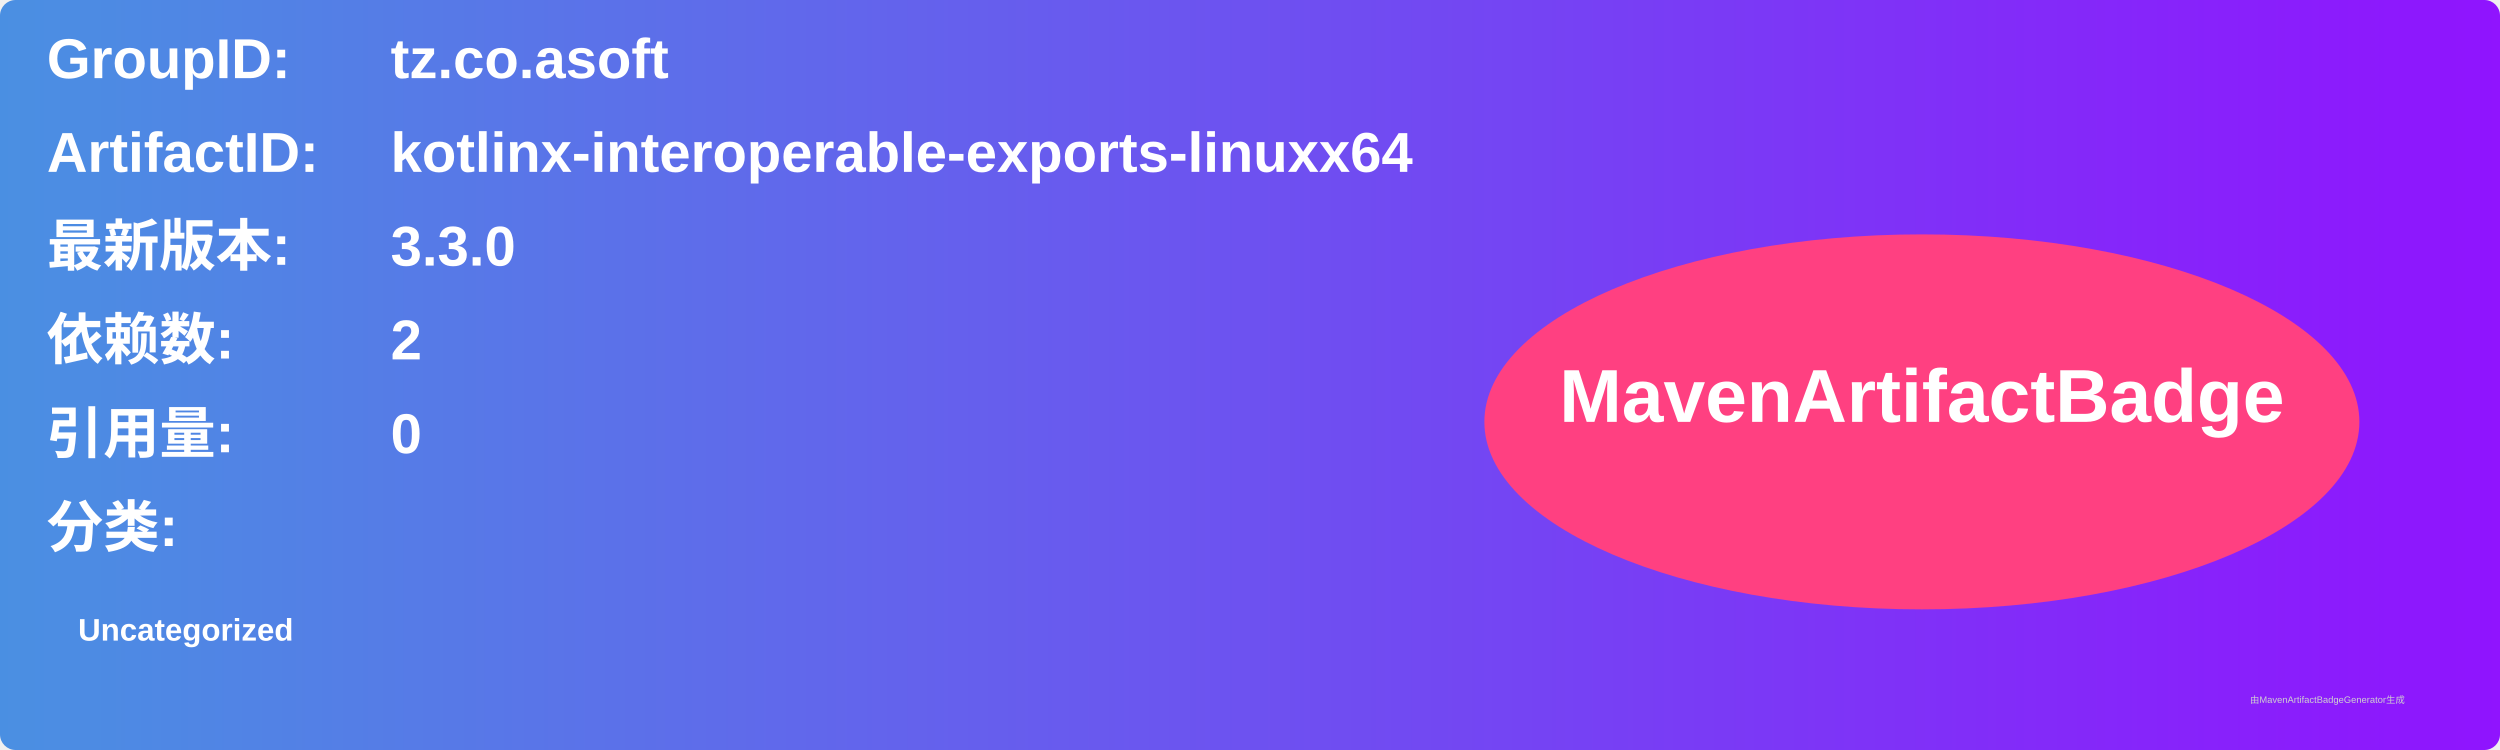
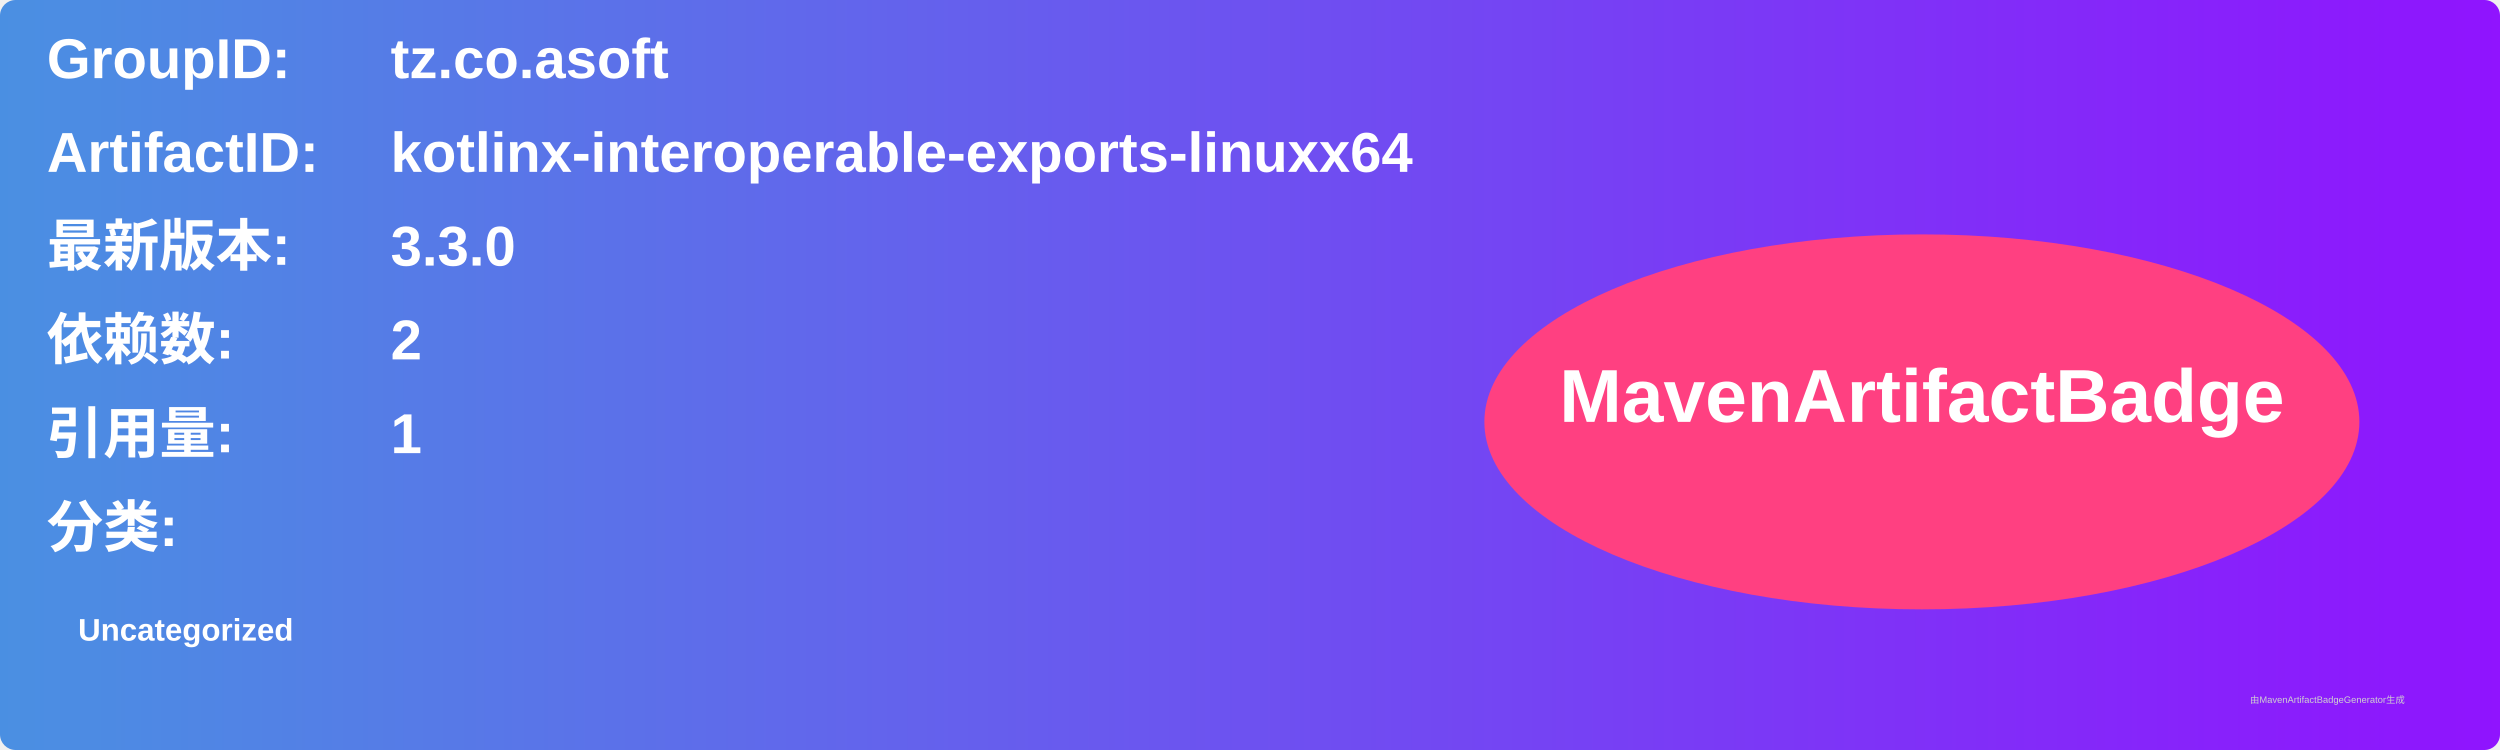
<svg xmlns="http://www.w3.org/2000/svg" width="800" height="240" viewBox="0 0 800 240">
  <linearGradient id="grad" x1="0%" y1="0%" x2="100%" y2="0%">
    <stop offset="0%" stop-color="#4a90e2" />
    <stop offset="100%" stop-color="#9013fe" />
  </linearGradient>
  <rect width="100%" height="100%" rx="5" ry="5" fill="url(#grad)" />
  <g transform="translate(15, 15)">
    <text x="0" y="10" font-family="Arial" font-size="18" fill="white" font-weight="bold" width="260">GroupID:</text>
    <text x="110" y="10" font-family="Arial" font-size="18" fill="white" font-weight="bold" width="460">tz.co.asoft</text>
    <text x="0" y="40" font-family="Arial" font-size="18" fill="white" font-weight="bold" width="260">ArtifactID:</text>
    <text x="110" y="40" font-family="Arial" font-size="18" fill="white" font-weight="bold" width="460">kotlinx-interoperable-exports-linuxx64</text>
    <text x="0" y="70" font-family="Arial" font-size="18" fill="white" font-weight="bold">最新版本:</text>
    <text x="110" y="70" font-family="Arial" font-size="18" fill="white" font-weight="bold">
      <tspan font-weight="bold">3.3.0</tspan>
    </text>
    <text x="0" y="100" font-family="Arial" font-size="18" fill="white" font-weight="bold">依赖数: </text>
    <text x="110" y="100" font-family="Arial" font-size="18" fill="white">
      <tspan font-weight="bold">2</tspan>
    </text>
    <text x="0" y="130" font-family="Arial" font-size="18" fill="white" font-weight="bold">引用量: </text>
    <text x="110" y="130" font-family="Arial" font-size="18" fill="white">
-       <tspan font-weight="bold">0</tspan>
+       <tspan font-weight="bold">1</tspan>
    </text>
    <text x="0" y="160" font-family="Arial" font-size="18" fill="white" font-weight="bold">分类:</text>
    <text x="10" y="190" font-family="Arial" font-size="10" fill="white">
      <tspan font-weight="bold">Uncategorized</tspan>
    </text>
    <ellipse cx="600" cy="120" rx="140" ry="60" fill="#ff4081" />
    <text x="600" y="120" text-anchor="middle" font-family="Arial" font-size="24" fill="white" font-weight="bold">MavenArtifactBadge</text>
  </g>
  <text x="720" y="225" font-family="Arial" font-size="3" fill="#d0d0d0">由MavenArtifactBadgeGenerator生成</text>
</svg>
